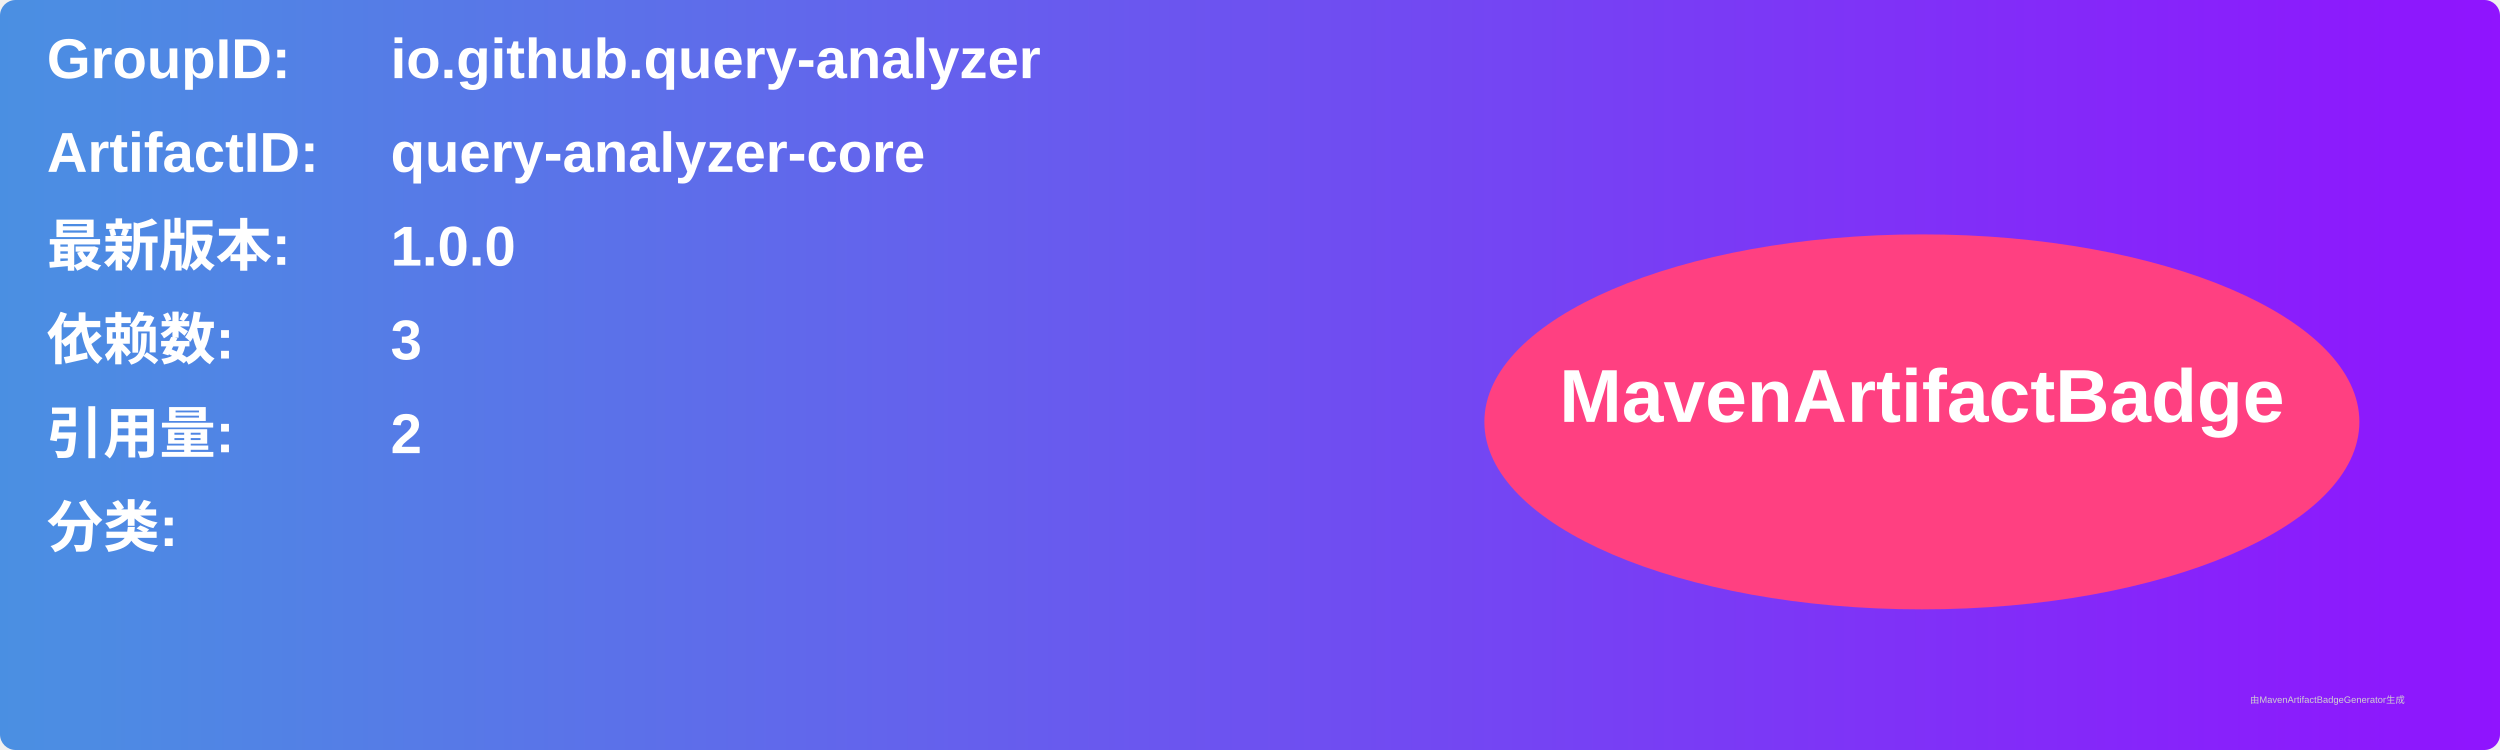
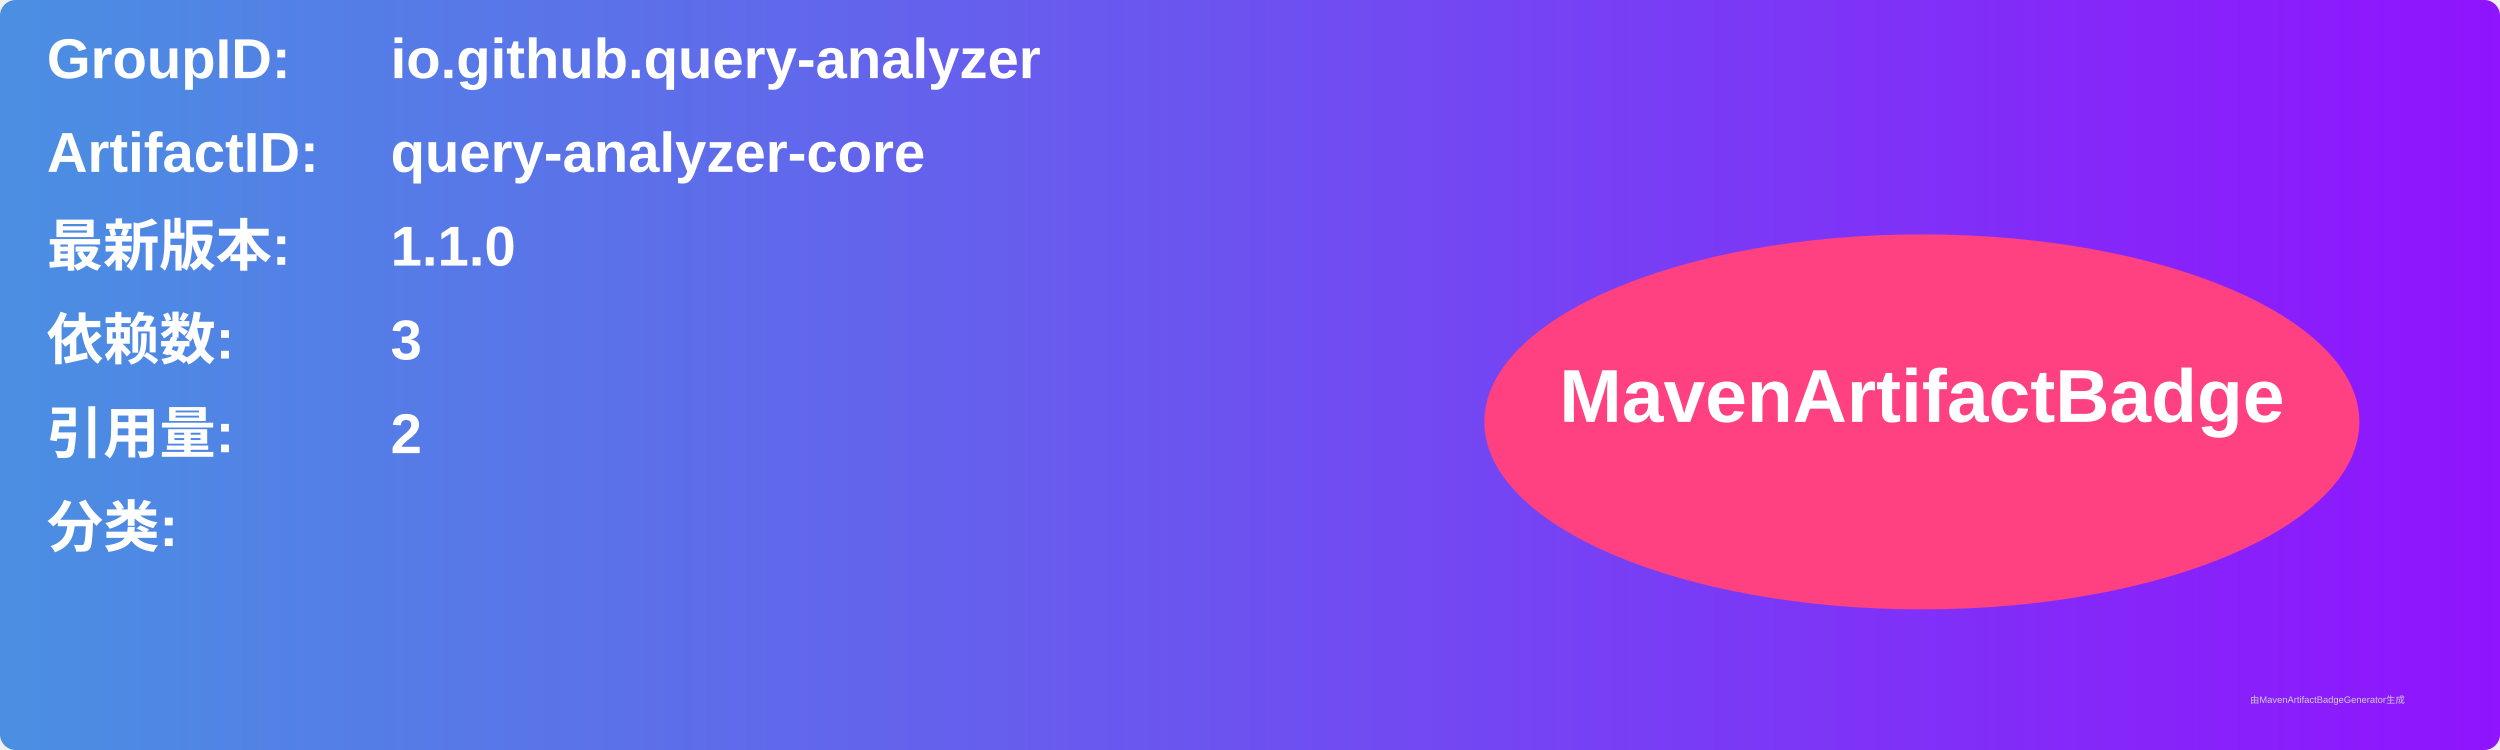
<svg xmlns="http://www.w3.org/2000/svg" width="800" height="240" viewBox="0 0 800 240">
  <linearGradient id="grad" x1="0%" y1="0%" x2="100%" y2="0%">
    <stop offset="0%" stop-color="#4a90e2" />
    <stop offset="100%" stop-color="#9013fe" />
  </linearGradient>
  <rect width="100%" height="100%" rx="5" ry="5" fill="url(#grad)" />
  <g transform="translate(15, 15)">
    <text x="0" y="10" font-family="Arial" font-size="18" fill="white" font-weight="bold" width="260">GroupID:</text>
    <text x="110" y="10" font-family="Arial" font-size="18" fill="white" font-weight="bold" width="460">io.github.query-analyzer</text>
    <text x="0" y="40" font-family="Arial" font-size="18" fill="white" font-weight="bold" width="260">ArtifactID:</text>
    <text x="110" y="40" font-family="Arial" font-size="18" fill="white" font-weight="bold" width="460">query-analyzer-core</text>
    <text x="0" y="70" font-family="Arial" font-size="18" fill="white" font-weight="bold">最新版本:</text>
    <text x="110" y="70" font-family="Arial" font-size="18" fill="white" font-weight="bold">
-       <tspan font-weight="bold">1.0.0</tspan>
+       <tspan font-weight="bold">1.1.0</tspan>
    </text>
    <text x="0" y="100" font-family="Arial" font-size="18" fill="white" font-weight="bold">依赖数: </text>
    <text x="110" y="100" font-family="Arial" font-size="18" fill="white">
      <tspan font-weight="bold">3</tspan>
    </text>
    <text x="0" y="130" font-family="Arial" font-size="18" fill="white" font-weight="bold">引用量: </text>
    <text x="110" y="130" font-family="Arial" font-size="18" fill="white">
      <tspan font-weight="bold">2</tspan>
    </text>
    <text x="0" y="160" font-family="Arial" font-size="18" fill="white" font-weight="bold">分类:</text>
    <text x="10" y="190" font-family="Arial" font-size="10" fill="white">
      <tspan font-weight="bold" />
    </text>
    <ellipse cx="600" cy="120" rx="140" ry="60" fill="#ff4081" />
    <text x="600" y="120" text-anchor="middle" font-family="Arial" font-size="24" fill="white" font-weight="bold">MavenArtifactBadge</text>
  </g>
  <text x="720" y="225" font-family="Arial" font-size="3" fill="#d0d0d0">由MavenArtifactBadgeGenerator生成</text>
</svg>
